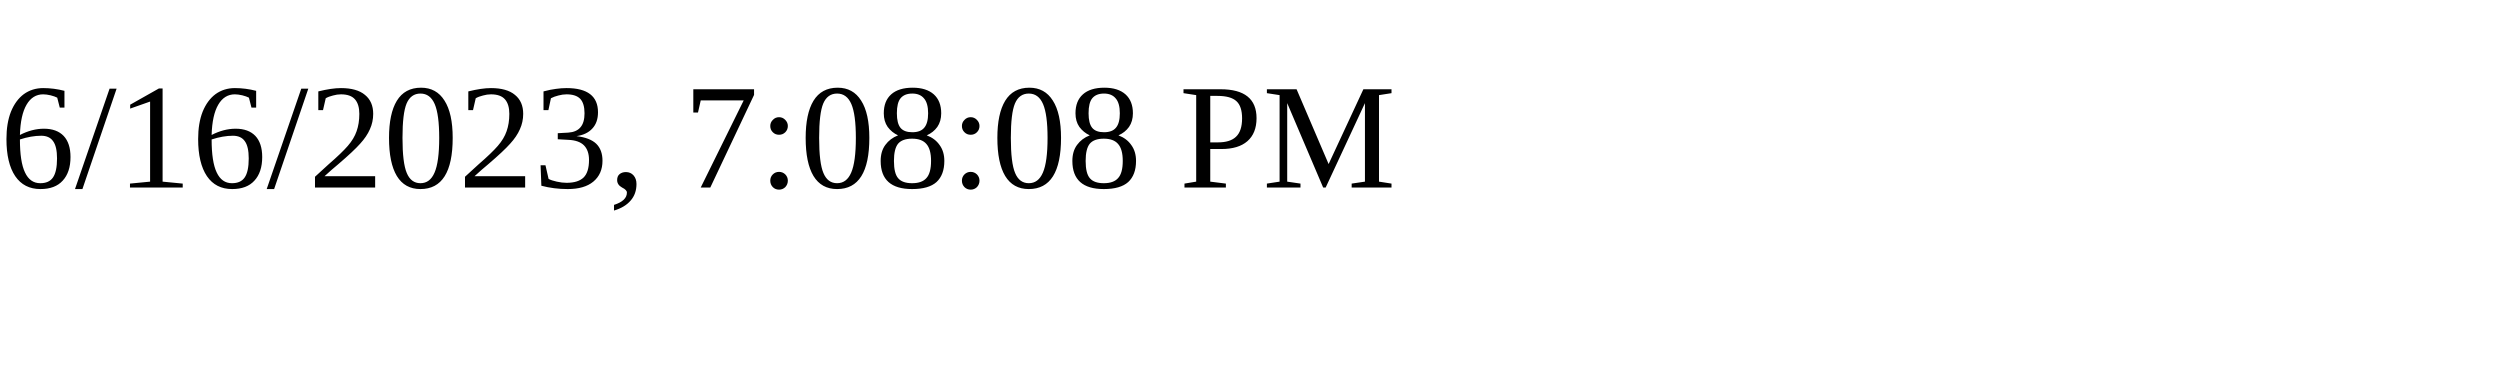
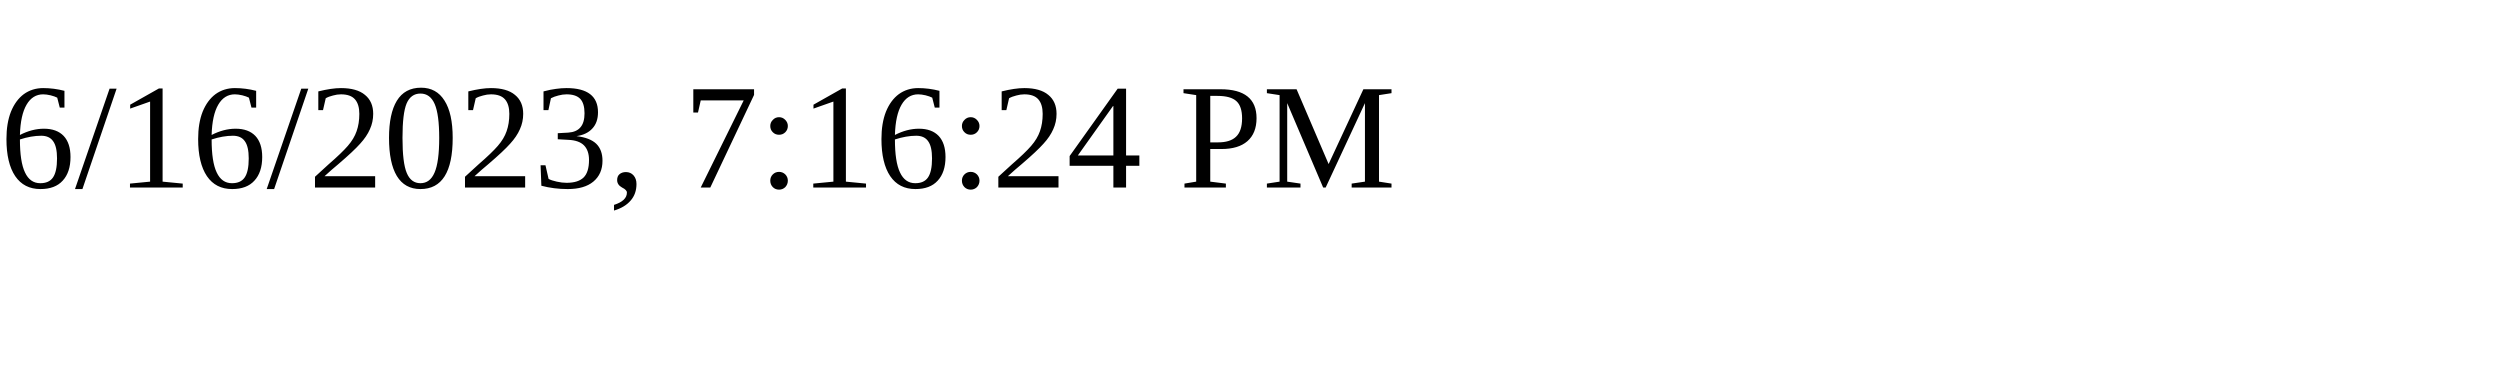
<svg xmlns="http://www.w3.org/2000/svg" height="30" width="200">
-   <text x="0" y="15">6/16/2023, 7:08:08 PM</text>
+   <text x="0" y="15">6/16/2023, 7:16:24 PM</text>
</svg>
